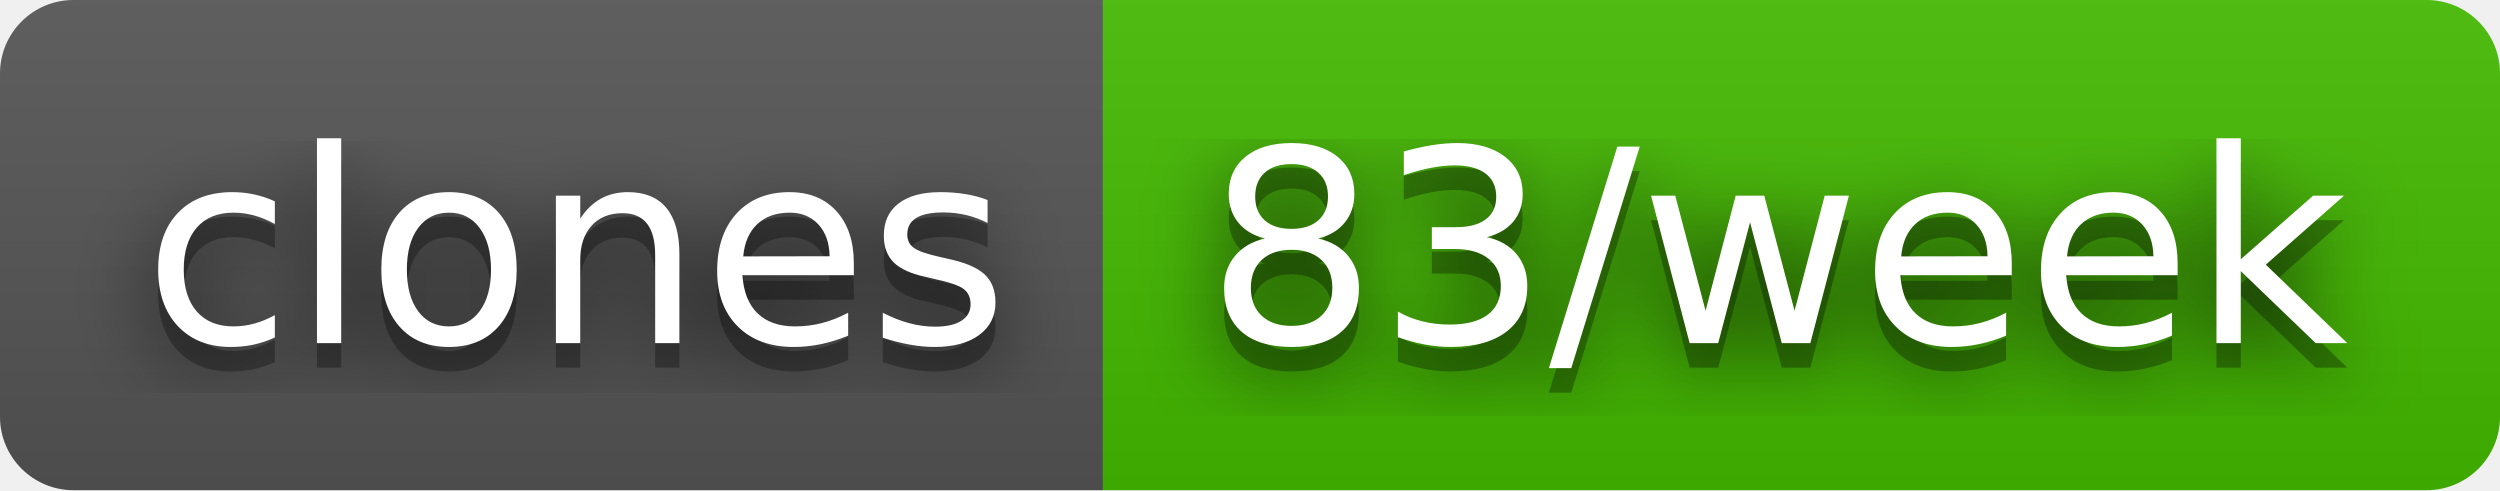
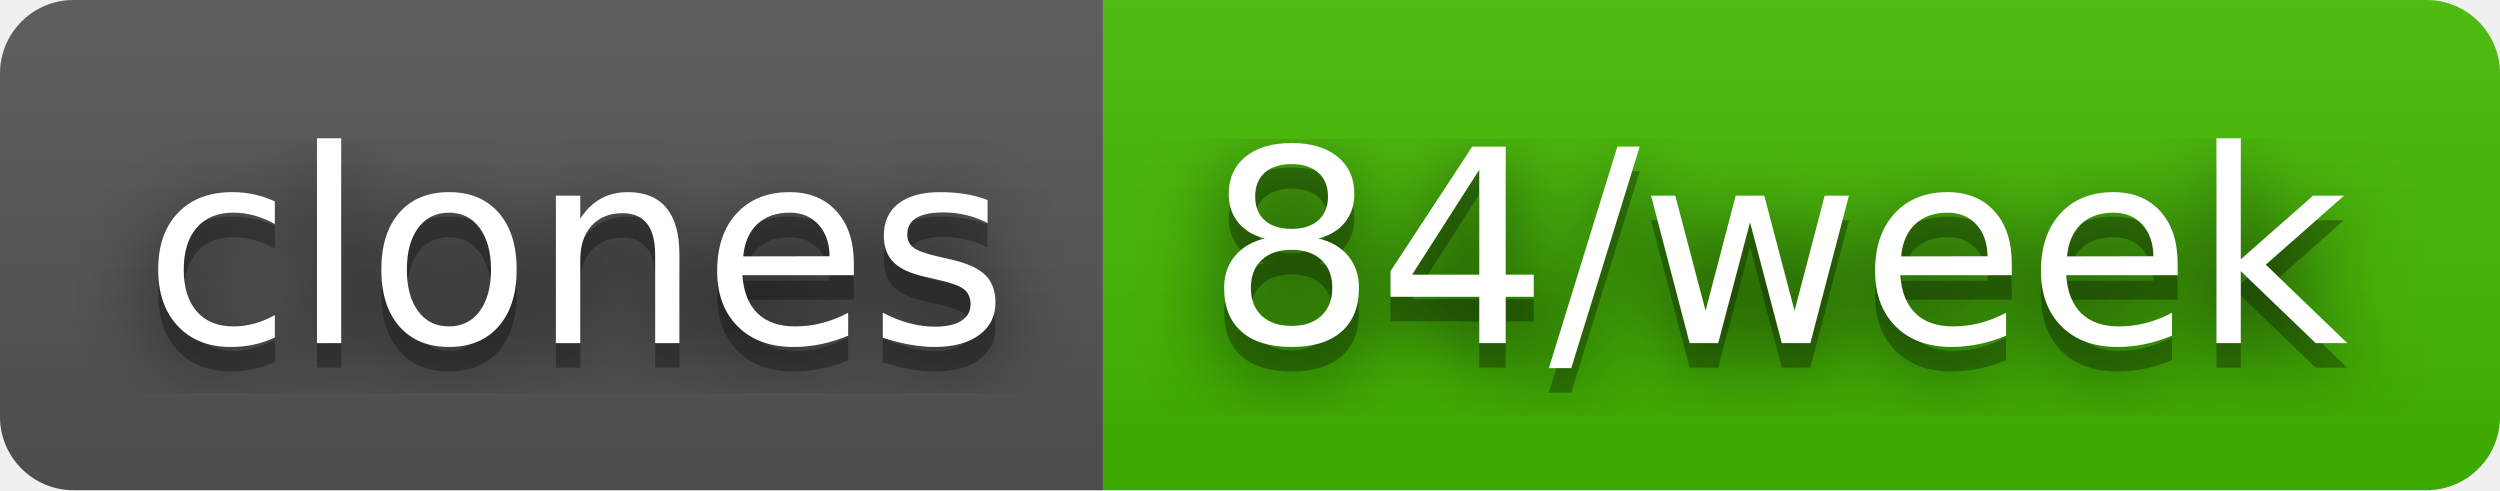
- <svg xmlns="http://www.w3.org/2000/svg" width="102" height="20" role="img" aria-label="clones: 83/week">
+ <svg xmlns="http://www.w3.org/2000/svg" width="102" height="20" role="img" aria-label="clones: 84/week">
  <filter id="blur">
    <feGaussianBlur stdDeviation="16" />
  </filter>
  <linearGradient id="s" x2="0" y2="100%">
    <stop offset="0" stop-color="#bbb" stop-opacity=".1" />
    <stop offset="1" stop-opacity=".1" />
  </linearGradient>
  <clipPath id="r">
    <rect width="102" height="20" rx="3" />
  </clipPath>
  <g clip-path="url(#r)">
    <rect width="45" height="20" fill="#555" />
    <rect x="45" width="57" height="20" fill="#4b0" />
    <rect width="102" height="20" fill="url(#s)" />
  </g>
  <g fill="#fff" text-anchor="middle" font-family="Verdana,Geneva,DejaVu Sans,sans-serif" text-rendering="geometricPrecision" font-size="110">
    <g transform="scale(.1)">
      <g aria-hidden="true" fill="#010101">
        <text x="235" y="150" fill-opacity=".8" filter="url(#blur)" textLength="350">clones</text>
        <text x="235" y="150" fill-opacity=".3" textLength="350">clones</text>
      </g>
      <text x="235" y="140" textLength="350">clones</text>
    </g>
    <g transform="scale(.1)">
      <g aria-hidden="true" fill="#010101">
-         <text x="725" y="150" fill-opacity=".8" filter="url(#blur)" textLength="470">83/week</text>
-         <text x="725" y="150" fill-opacity=".3" textLength="470">83/week</text>
+         <text x="725" y="150" fill-opacity=".8" filter="url(#blur)" textLength="470">84/week</text>
+         <text x="725" y="150" fill-opacity=".3" textLength="470">84/week</text>
      </g>
-       <text x="725" y="140" textLength="470">83/week</text>
+       <text x="725" y="140" textLength="470">84/week</text>
    </g>
  </g>
</svg>
